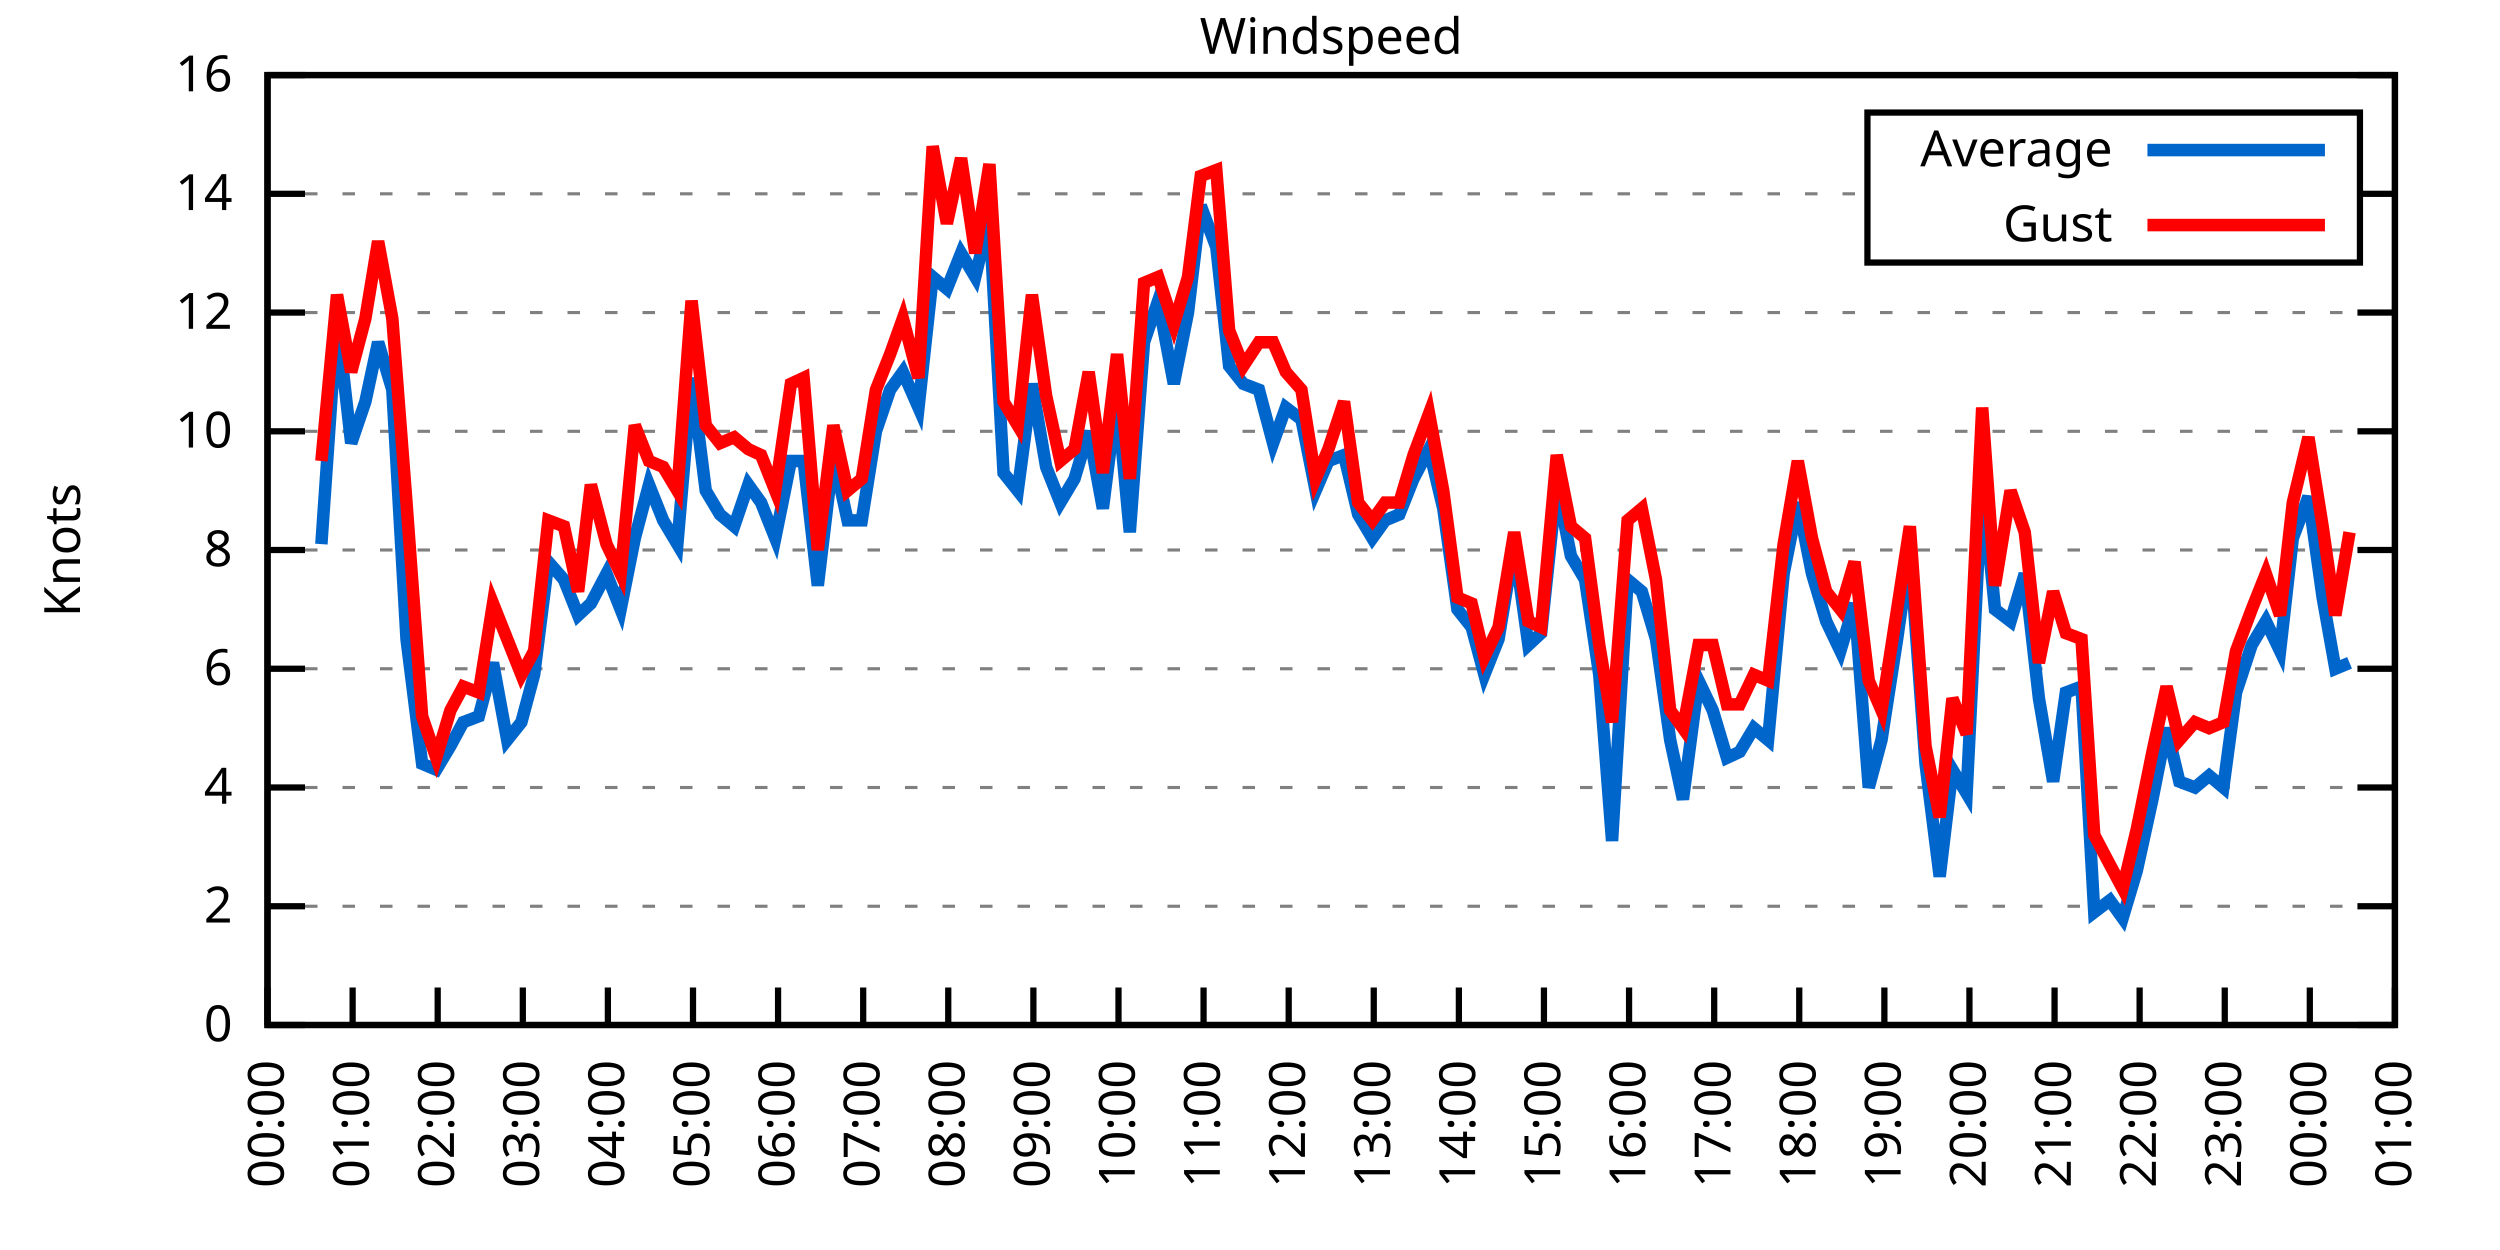
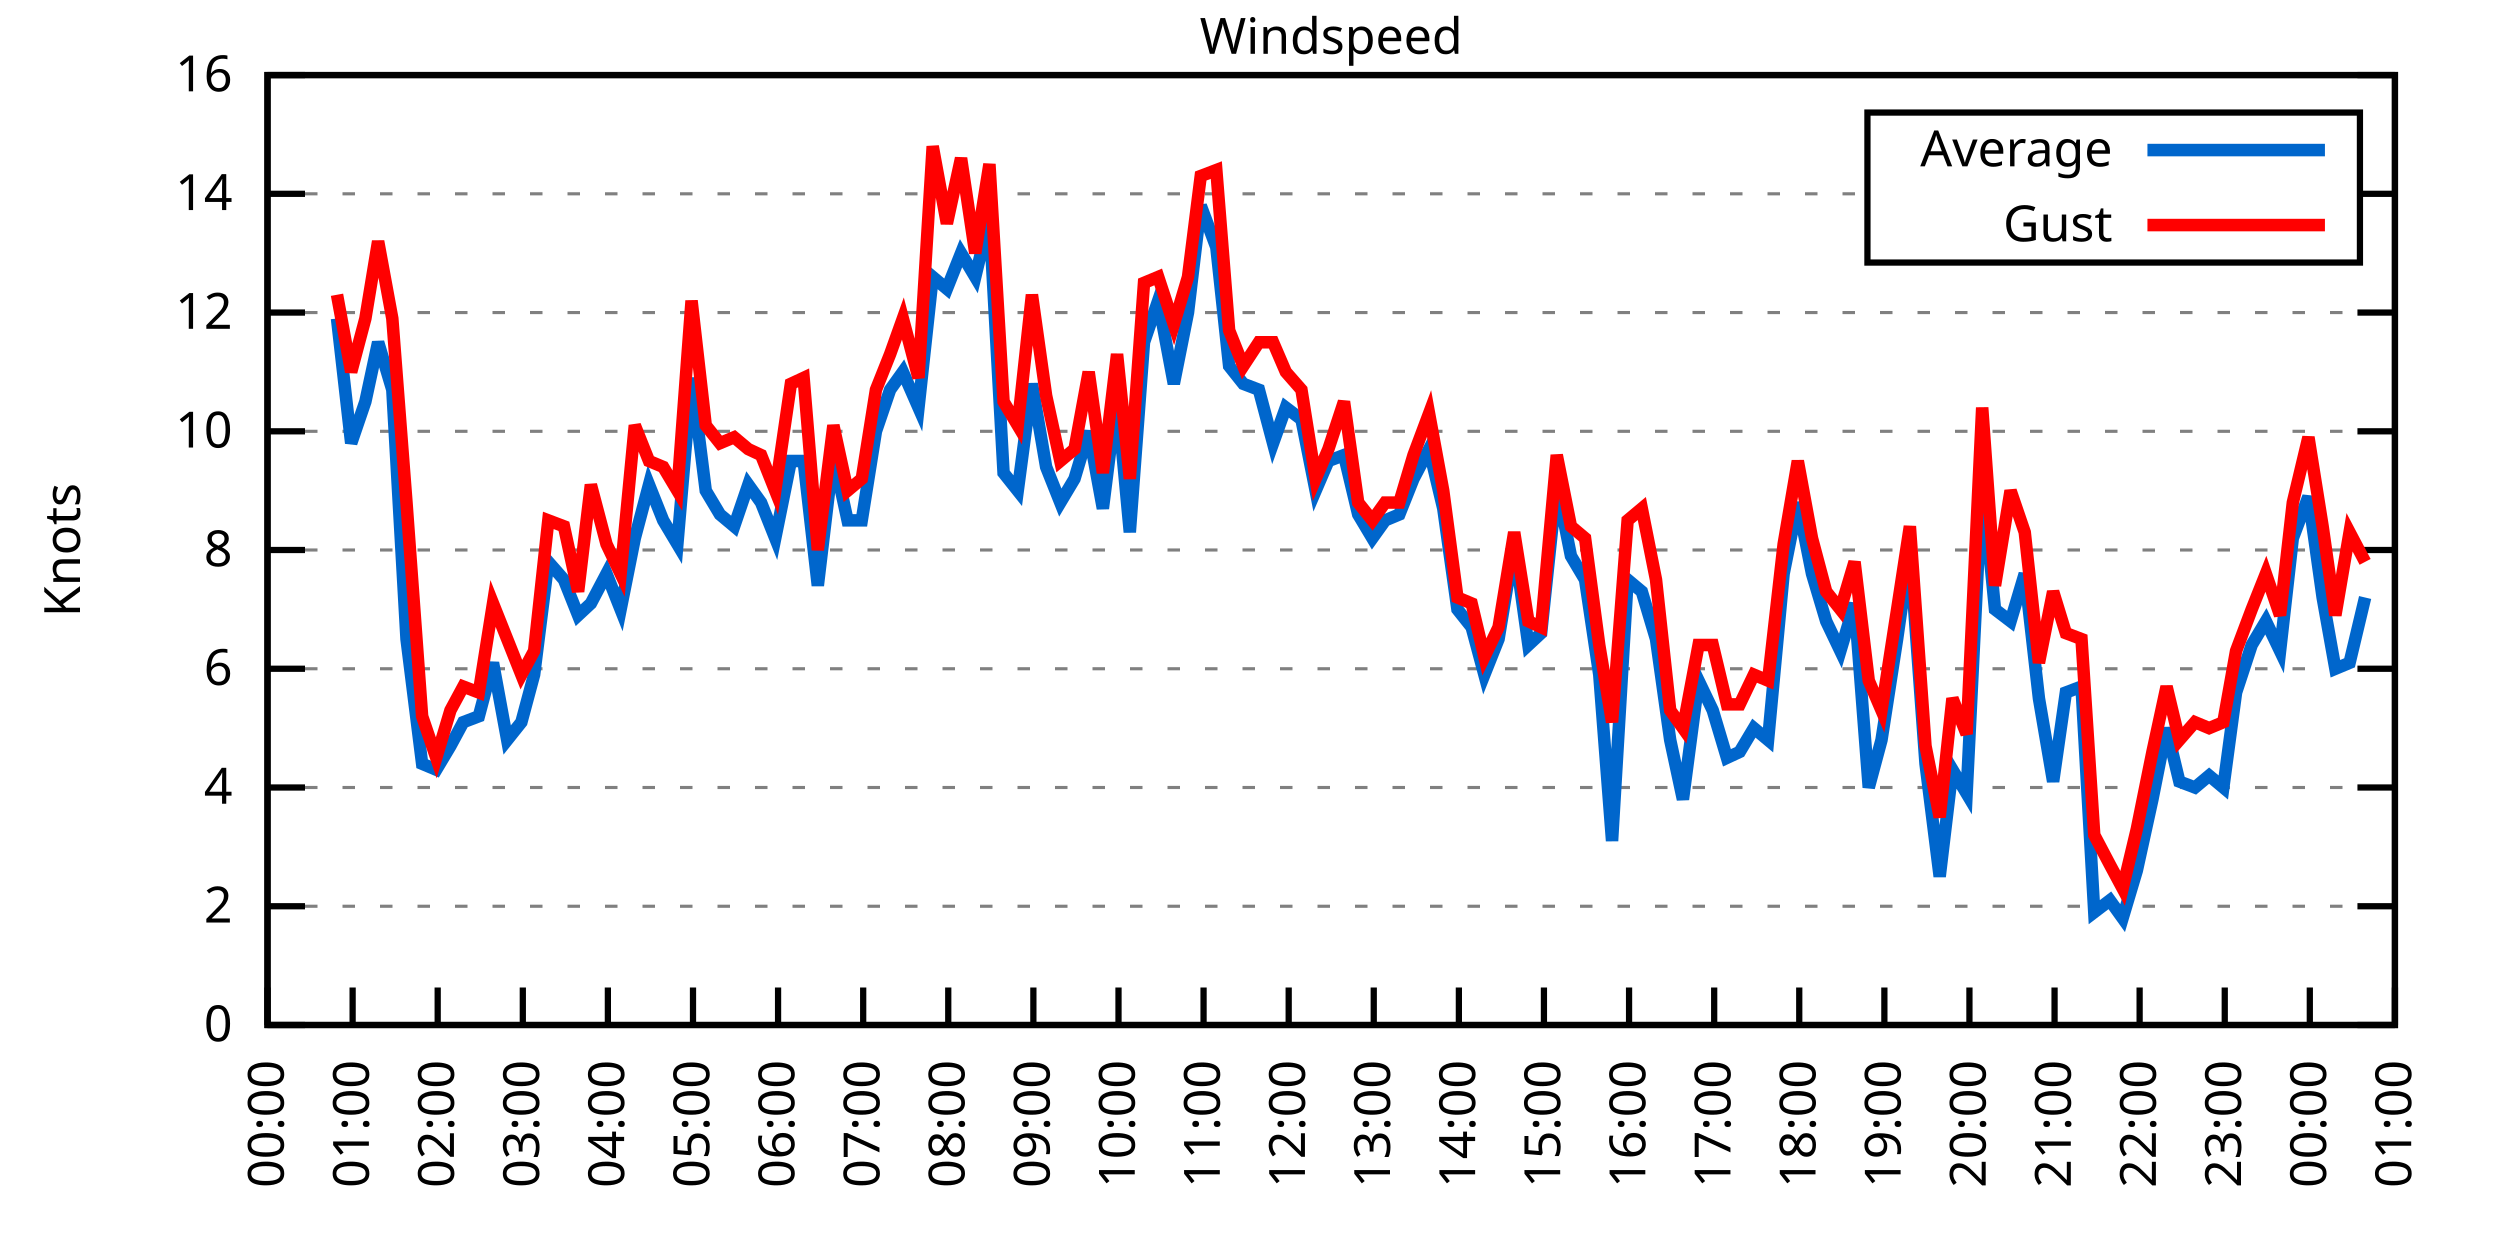
<svg xmlns="http://www.w3.org/2000/svg" xmlns:xlink="http://www.w3.org/1999/xlink" width="400" height="200" viewBox="0 0 400 200">
  <g id="gnuplot_canvas">
    <rect x="0" y="0" width="400" height="200" fill="none" />
    <defs>
      <circle id="gpDot" r="0.5" stroke-width="0.5" stroke="currentColor" />
      <path id="gpPt0" stroke-width="0.333" stroke="currentColor" d="M-1,0 h2 M0,-1 v2" />
      <path id="gpPt1" stroke-width="0.333" stroke="currentColor" d="M-1,-1 L1,1 M1,-1 L-1,1" />
      <path id="gpPt2" stroke-width="0.333" stroke="currentColor" d="M-1,0 L1,0 M0,-1 L0,1 M-1,-1 L1,1 M-1,1 L1,-1" />
      <rect id="gpPt3" stroke-width="0.333" stroke="currentColor" x="-1" y="-1" width="2" height="2" />
      <rect id="gpPt4" stroke-width="0.333" stroke="currentColor" fill="currentColor" x="-1" y="-1" width="2" height="2" />
      <circle id="gpPt5" stroke-width="0.333" stroke="currentColor" cx="0" cy="0" r="1" />
      <use xlink:href="#gpPt5" id="gpPt6" fill="currentColor" stroke="none" />
      <path id="gpPt7" stroke-width="0.333" stroke="currentColor" d="M0,-1.33 L-1.33,0.67 L1.33,0.67 z" />
      <use xlink:href="#gpPt7" id="gpPt8" fill="currentColor" stroke="none" />
      <use xlink:href="#gpPt7" id="gpPt9" stroke="currentColor" transform="rotate(180)" />
      <use xlink:href="#gpPt9" id="gpPt10" fill="currentColor" stroke="none" />
      <use xlink:href="#gpPt3" id="gpPt11" stroke="currentColor" transform="rotate(45)" />
      <use xlink:href="#gpPt11" id="gpPt12" fill="currentColor" stroke="none" />
      <path id="gpPt13" stroke-width="0.333" stroke="currentColor" d="M0,1.330 L1.265,0.411 L0.782,-1.067 L-0.782,-1.076 L-1.265,0.411 z" />
      <use xlink:href="#gpPt13" id="gpPt14" fill="currentColor" stroke="none" />
      <filter id="textbox" filterUnits="objectBoundingBox" x="0" y="0" height="1" width="1">
        <feFlood flood-color="white" flood-opacity="1" result="bgnd" />
        <feComposite in="SourceGraphic" in2="bgnd" operator="atop" />
      </filter>
      <filter id="greybox" filterUnits="objectBoundingBox" x="0" y="0" height="1" width="1">
        <feFlood flood-color="lightgrey" flood-opacity="1" result="grey" />
        <feComposite in="SourceGraphic" in2="grey" operator="atop" />
      </filter>
    </defs>
    <g fill="none" color="white" stroke="currentColor" stroke-width="1.00" stroke-linecap="butt" stroke-linejoin="miter">
</g>
    <g fill="none" color="black" stroke="currentColor" stroke-width="1.00" stroke-linecap="butt" stroke-linejoin="miter">
      <g stroke="none" shape-rendering="crispEdges">
        <polygon fill="rgb(255, 255, 255)" points="42.80,164.00 383.18,164.00 383.18,12.02 42.80,12.02 " />
      </g>
    </g>
    <g fill="none" color="black" stroke="currentColor" stroke-width="1.00" stroke-linecap="butt" stroke-linejoin="miter">
</g>
    <g fill="none" color="black" stroke="black" stroke-width="0.50" stroke-linecap="butt" stroke-linejoin="miter">
</g>
    <g fill="none" color="gray" stroke="currentColor" stroke-width="0.50" stroke-linecap="butt" stroke-linejoin="miter">
      <path stroke="gray" stroke-dasharray="2,4" class="gridline" d="M42.80,164.00 L383.19,164.00  " />
    </g>
    <g fill="none" color="gray" stroke="gray" stroke-width="1.00" stroke-linecap="butt" stroke-linejoin="miter">
</g>
    <g fill="none" color="black" stroke="currentColor" stroke-width="1.00" stroke-linecap="butt" stroke-linejoin="miter">
      <path stroke="black" d="M42.80,164.00 L48.80,164.00 M383.19,164.00 L377.19,164.00  " />
      <g transform="translate(37.20,166.60)" stroke="none" fill="black" font-family="Sans" font-size="8.00" text-anchor="end">
        <text>
          <tspan font-family="Sans"> 0</tspan>
        </text>
      </g>
    </g>
    <g fill="none" color="black" stroke="currentColor" stroke-width="1.00" stroke-linecap="butt" stroke-linejoin="miter">
</g>
    <g fill="none" color="black" stroke="black" stroke-width="0.50" stroke-linecap="butt" stroke-linejoin="miter">
</g>
    <g fill="none" color="gray" stroke="currentColor" stroke-width="0.50" stroke-linecap="butt" stroke-linejoin="miter">
      <path stroke="gray" stroke-dasharray="2,4" class="gridline" d="M42.80,145.00 L383.19,145.00  " />
    </g>
    <g fill="none" color="gray" stroke="gray" stroke-width="1.00" stroke-linecap="butt" stroke-linejoin="miter">
</g>
    <g fill="none" color="black" stroke="currentColor" stroke-width="1.00" stroke-linecap="butt" stroke-linejoin="miter">
      <path stroke="black" d="M42.80,145.00 L48.80,145.00 M383.19,145.00 L377.19,145.00  " />
      <g transform="translate(37.20,147.60)" stroke="none" fill="black" font-family="Sans" font-size="8.00" text-anchor="end">
        <text>
          <tspan font-family="Sans"> 2</tspan>
        </text>
      </g>
    </g>
    <g fill="none" color="black" stroke="currentColor" stroke-width="1.00" stroke-linecap="butt" stroke-linejoin="miter">
</g>
    <g fill="none" color="black" stroke="black" stroke-width="0.50" stroke-linecap="butt" stroke-linejoin="miter">
</g>
    <g fill="none" color="gray" stroke="currentColor" stroke-width="0.50" stroke-linecap="butt" stroke-linejoin="miter">
      <path stroke="gray" stroke-dasharray="2,4" class="gridline" d="M42.80,126.00 L383.19,126.00  " />
    </g>
    <g fill="none" color="gray" stroke="gray" stroke-width="1.00" stroke-linecap="butt" stroke-linejoin="miter">
</g>
    <g fill="none" color="black" stroke="currentColor" stroke-width="1.00" stroke-linecap="butt" stroke-linejoin="miter">
      <path stroke="black" d="M42.80,126.00 L48.80,126.00 M383.19,126.00 L377.19,126.00  " />
      <g transform="translate(37.20,128.60)" stroke="none" fill="black" font-family="Sans" font-size="8.00" text-anchor="end">
        <text>
          <tspan font-family="Sans"> 4</tspan>
        </text>
      </g>
    </g>
    <g fill="none" color="black" stroke="currentColor" stroke-width="1.00" stroke-linecap="butt" stroke-linejoin="miter">
</g>
    <g fill="none" color="black" stroke="black" stroke-width="0.50" stroke-linecap="butt" stroke-linejoin="miter">
</g>
    <g fill="none" color="gray" stroke="currentColor" stroke-width="0.50" stroke-linecap="butt" stroke-linejoin="miter">
      <path stroke="gray" stroke-dasharray="2,4" class="gridline" d="M42.80,107.00 L383.19,107.00  " />
    </g>
    <g fill="none" color="gray" stroke="gray" stroke-width="1.00" stroke-linecap="butt" stroke-linejoin="miter">
</g>
    <g fill="none" color="black" stroke="currentColor" stroke-width="1.00" stroke-linecap="butt" stroke-linejoin="miter">
      <path stroke="black" d="M42.80,107.00 L48.80,107.00 M383.19,107.00 L377.19,107.00  " />
      <g transform="translate(37.20,109.60)" stroke="none" fill="black" font-family="Sans" font-size="8.00" text-anchor="end">
        <text>
          <tspan font-family="Sans"> 6</tspan>
        </text>
      </g>
    </g>
    <g fill="none" color="black" stroke="currentColor" stroke-width="1.00" stroke-linecap="butt" stroke-linejoin="miter">
</g>
    <g fill="none" color="black" stroke="black" stroke-width="0.50" stroke-linecap="butt" stroke-linejoin="miter">
</g>
    <g fill="none" color="gray" stroke="currentColor" stroke-width="0.50" stroke-linecap="butt" stroke-linejoin="miter">
      <path stroke="gray" stroke-dasharray="2,4" class="gridline" d="M42.80,88.00 L383.19,88.00  " />
    </g>
    <g fill="none" color="gray" stroke="gray" stroke-width="1.00" stroke-linecap="butt" stroke-linejoin="miter">
</g>
    <g fill="none" color="black" stroke="currentColor" stroke-width="1.00" stroke-linecap="butt" stroke-linejoin="miter">
      <path stroke="black" d="M42.80,88.00 L48.80,88.00 M383.19,88.00 L377.19,88.00  " />
      <g transform="translate(37.20,90.60)" stroke="none" fill="black" font-family="Sans" font-size="8.00" text-anchor="end">
        <text>
          <tspan font-family="Sans"> 8</tspan>
        </text>
      </g>
    </g>
    <g fill="none" color="black" stroke="currentColor" stroke-width="1.00" stroke-linecap="butt" stroke-linejoin="miter">
</g>
    <g fill="none" color="black" stroke="black" stroke-width="0.50" stroke-linecap="butt" stroke-linejoin="miter">
</g>
    <g fill="none" color="gray" stroke="currentColor" stroke-width="0.50" stroke-linecap="butt" stroke-linejoin="miter">
      <path stroke="gray" stroke-dasharray="2,4" class="gridline" d="M42.80,69.01 L383.19,69.01  " />
    </g>
    <g fill="none" color="gray" stroke="gray" stroke-width="1.00" stroke-linecap="butt" stroke-linejoin="miter">
</g>
    <g fill="none" color="black" stroke="currentColor" stroke-width="1.00" stroke-linecap="butt" stroke-linejoin="miter">
      <path stroke="black" d="M42.80,69.01 L48.80,69.01 M383.19,69.01 L377.19,69.01  " />
      <g transform="translate(37.20,71.61)" stroke="none" fill="black" font-family="Sans" font-size="8.00" text-anchor="end">
        <text>
          <tspan font-family="Sans"> 10</tspan>
        </text>
      </g>
    </g>
    <g fill="none" color="black" stroke="currentColor" stroke-width="1.00" stroke-linecap="butt" stroke-linejoin="miter">
</g>
    <g fill="none" color="black" stroke="black" stroke-width="0.50" stroke-linecap="butt" stroke-linejoin="miter">
</g>
    <g fill="none" color="gray" stroke="currentColor" stroke-width="0.50" stroke-linecap="butt" stroke-linejoin="miter">
      <path stroke="gray" stroke-dasharray="2,4" class="gridline" d="M42.80,50.01 L383.19,50.01  " />
    </g>
    <g fill="none" color="gray" stroke="gray" stroke-width="1.00" stroke-linecap="butt" stroke-linejoin="miter">
</g>
    <g fill="none" color="black" stroke="currentColor" stroke-width="1.00" stroke-linecap="butt" stroke-linejoin="miter">
      <path stroke="black" d="M42.80,50.01 L48.80,50.01 M383.19,50.01 L377.19,50.01  " />
      <g transform="translate(37.20,52.61)" stroke="none" fill="black" font-family="Sans" font-size="8.00" text-anchor="end">
        <text>
          <tspan font-family="Sans"> 12</tspan>
        </text>
      </g>
    </g>
    <g fill="none" color="black" stroke="currentColor" stroke-width="1.00" stroke-linecap="butt" stroke-linejoin="miter">
</g>
    <g fill="none" color="black" stroke="black" stroke-width="0.50" stroke-linecap="butt" stroke-linejoin="miter">
</g>
    <g fill="none" color="gray" stroke="currentColor" stroke-width="0.50" stroke-linecap="butt" stroke-linejoin="miter">
      <path stroke="gray" stroke-dasharray="2,4" class="gridline" d="M42.80,31.01 L298.79,31.01 M377.59,31.01 L383.19,31.01  " />
    </g>
    <g fill="none" color="gray" stroke="gray" stroke-width="1.00" stroke-linecap="butt" stroke-linejoin="miter">
</g>
    <g fill="none" color="black" stroke="currentColor" stroke-width="1.00" stroke-linecap="butt" stroke-linejoin="miter">
      <path stroke="black" d="M42.80,31.01 L48.80,31.01 M383.19,31.01 L377.19,31.01  " />
      <g transform="translate(37.20,33.61)" stroke="none" fill="black" font-family="Sans" font-size="8.00" text-anchor="end">
        <text>
          <tspan font-family="Sans"> 14</tspan>
        </text>
      </g>
    </g>
    <g fill="none" color="black" stroke="currentColor" stroke-width="1.00" stroke-linecap="butt" stroke-linejoin="miter">
</g>
    <g fill="none" color="black" stroke="black" stroke-width="0.50" stroke-linecap="butt" stroke-linejoin="miter">
</g>
    <g fill="none" color="gray" stroke="currentColor" stroke-width="0.50" stroke-linecap="butt" stroke-linejoin="miter">
      <path stroke="gray" stroke-dasharray="2,4" class="gridline" d="M42.80,12.01 L383.19,12.01  " />
    </g>
    <g fill="none" color="gray" stroke="gray" stroke-width="1.00" stroke-linecap="butt" stroke-linejoin="miter">
</g>
    <g fill="none" color="black" stroke="currentColor" stroke-width="1.00" stroke-linecap="butt" stroke-linejoin="miter">
      <path stroke="black" d="M42.80,12.01 L48.80,12.01 M383.19,12.01 L377.19,12.01  " />
      <g transform="translate(37.20,14.61)" stroke="none" fill="black" font-family="Sans" font-size="8.00" text-anchor="end">
        <text>
          <tspan font-family="Sans"> 16</tspan>
        </text>
      </g>
    </g>
    <g fill="none" color="black" stroke="currentColor" stroke-width="1.00" stroke-linecap="butt" stroke-linejoin="miter">
      <path stroke="black" d="M42.80,164.00 L42.80,158.00  " />
      <g transform="translate(45.40,169.60) rotate(270.00)" stroke="none" fill="black" font-family="Sans" font-size="8.00" text-anchor="end">
        <text>
          <tspan font-family="Sans">00:00</tspan>
        </text>
      </g>
    </g>
    <g fill="none" color="black" stroke="currentColor" stroke-width="1.00" stroke-linecap="butt" stroke-linejoin="miter">
      <path stroke="black" d="M56.42,164.00 L56.42,158.00  " />
      <g transform="translate(59.02,169.60) rotate(270.00)" stroke="none" fill="black" font-family="Sans" font-size="8.00" text-anchor="end">
        <text>
          <tspan font-family="Sans">01:00</tspan>
        </text>
      </g>
    </g>
    <g fill="none" color="black" stroke="currentColor" stroke-width="1.00" stroke-linecap="butt" stroke-linejoin="miter">
      <path stroke="black" d="M70.03,164.00 L70.03,158.00  " />
      <g transform="translate(72.63,169.60) rotate(270.00)" stroke="none" fill="black" font-family="Sans" font-size="8.00" text-anchor="end">
        <text>
          <tspan font-family="Sans">02:00</tspan>
        </text>
      </g>
    </g>
    <g fill="none" color="black" stroke="currentColor" stroke-width="1.00" stroke-linecap="butt" stroke-linejoin="miter">
      <path stroke="black" d="M83.65,164.00 L83.65,158.00  " />
      <g transform="translate(86.25,169.60) rotate(270.00)" stroke="none" fill="black" font-family="Sans" font-size="8.00" text-anchor="end">
        <text>
          <tspan font-family="Sans">03:00</tspan>
        </text>
      </g>
    </g>
    <g fill="none" color="black" stroke="currentColor" stroke-width="1.00" stroke-linecap="butt" stroke-linejoin="miter">
      <path stroke="black" d="M97.26,164.00 L97.26,158.00  " />
      <g transform="translate(99.86,169.60) rotate(270.00)" stroke="none" fill="black" font-family="Sans" font-size="8.00" text-anchor="end">
        <text>
          <tspan font-family="Sans">04:00</tspan>
        </text>
      </g>
    </g>
    <g fill="none" color="black" stroke="currentColor" stroke-width="1.00" stroke-linecap="butt" stroke-linejoin="miter">
      <path stroke="black" d="M110.88,164.00 L110.88,158.00  " />
      <g transform="translate(113.48,169.60) rotate(270.00)" stroke="none" fill="black" font-family="Sans" font-size="8.00" text-anchor="end">
        <text>
          <tspan font-family="Sans">05:00</tspan>
        </text>
      </g>
    </g>
    <g fill="none" color="black" stroke="currentColor" stroke-width="1.00" stroke-linecap="butt" stroke-linejoin="miter">
      <path stroke="black" d="M124.49,164.00 L124.49,158.00  " />
      <g transform="translate(127.09,169.60) rotate(270.00)" stroke="none" fill="black" font-family="Sans" font-size="8.00" text-anchor="end">
        <text>
          <tspan font-family="Sans">06:00</tspan>
        </text>
      </g>
    </g>
    <g fill="none" color="black" stroke="currentColor" stroke-width="1.00" stroke-linecap="butt" stroke-linejoin="miter">
      <path stroke="black" d="M138.11,164.00 L138.11,158.00  " />
      <g transform="translate(140.71,169.60) rotate(270.00)" stroke="none" fill="black" font-family="Sans" font-size="8.00" text-anchor="end">
        <text>
          <tspan font-family="Sans">07:00</tspan>
        </text>
      </g>
    </g>
    <g fill="none" color="black" stroke="currentColor" stroke-width="1.00" stroke-linecap="butt" stroke-linejoin="miter">
      <path stroke="black" d="M151.72,164.00 L151.72,158.00  " />
      <g transform="translate(154.32,169.60) rotate(270.00)" stroke="none" fill="black" font-family="Sans" font-size="8.00" text-anchor="end">
        <text>
          <tspan font-family="Sans">08:00</tspan>
        </text>
      </g>
    </g>
    <g fill="none" color="black" stroke="currentColor" stroke-width="1.00" stroke-linecap="butt" stroke-linejoin="miter">
      <path stroke="black" d="M165.34,164.00 L165.34,158.00  " />
      <g transform="translate(167.94,169.60) rotate(270.00)" stroke="none" fill="black" font-family="Sans" font-size="8.00" text-anchor="end">
        <text>
          <tspan font-family="Sans">09:00</tspan>
        </text>
      </g>
    </g>
    <g fill="none" color="black" stroke="currentColor" stroke-width="1.00" stroke-linecap="butt" stroke-linejoin="miter">
      <path stroke="black" d="M178.96,164.00 L178.96,158.00  " />
      <g transform="translate(181.56,169.60) rotate(270.00)" stroke="none" fill="black" font-family="Sans" font-size="8.00" text-anchor="end">
        <text>
          <tspan font-family="Sans">10:00</tspan>
        </text>
      </g>
    </g>
    <g fill="none" color="black" stroke="currentColor" stroke-width="1.00" stroke-linecap="butt" stroke-linejoin="miter">
      <path stroke="black" d="M192.57,164.00 L192.57,158.00  " />
      <g transform="translate(195.17,169.60) rotate(270.00)" stroke="none" fill="black" font-family="Sans" font-size="8.00" text-anchor="end">
        <text>
          <tspan font-family="Sans">11:00</tspan>
        </text>
      </g>
    </g>
    <g fill="none" color="black" stroke="currentColor" stroke-width="1.00" stroke-linecap="butt" stroke-linejoin="miter">
      <path stroke="black" d="M206.19,164.00 L206.19,158.00  " />
      <g transform="translate(208.79,169.60) rotate(270.00)" stroke="none" fill="black" font-family="Sans" font-size="8.00" text-anchor="end">
        <text>
          <tspan font-family="Sans">12:00</tspan>
        </text>
      </g>
    </g>
    <g fill="none" color="black" stroke="currentColor" stroke-width="1.00" stroke-linecap="butt" stroke-linejoin="miter">
      <path stroke="black" d="M219.80,164.00 L219.80,158.00  " />
      <g transform="translate(222.40,169.60) rotate(270.00)" stroke="none" fill="black" font-family="Sans" font-size="8.00" text-anchor="end">
        <text>
          <tspan font-family="Sans">13:00</tspan>
        </text>
      </g>
    </g>
    <g fill="none" color="black" stroke="currentColor" stroke-width="1.00" stroke-linecap="butt" stroke-linejoin="miter">
      <path stroke="black" d="M233.42,164.00 L233.42,158.00  " />
      <g transform="translate(236.02,169.60) rotate(270.00)" stroke="none" fill="black" font-family="Sans" font-size="8.00" text-anchor="end">
        <text>
          <tspan font-family="Sans">14:00</tspan>
        </text>
      </g>
    </g>
    <g fill="none" color="black" stroke="currentColor" stroke-width="1.00" stroke-linecap="butt" stroke-linejoin="miter">
      <path stroke="black" d="M247.03,164.00 L247.03,158.00  " />
      <g transform="translate(249.63,169.60) rotate(270.00)" stroke="none" fill="black" font-family="Sans" font-size="8.00" text-anchor="end">
        <text>
          <tspan font-family="Sans">15:00</tspan>
        </text>
      </g>
    </g>
    <g fill="none" color="black" stroke="currentColor" stroke-width="1.00" stroke-linecap="butt" stroke-linejoin="miter">
      <path stroke="black" d="M260.65,164.00 L260.65,158.00  " />
      <g transform="translate(263.25,169.60) rotate(270.00)" stroke="none" fill="black" font-family="Sans" font-size="8.00" text-anchor="end">
        <text>
          <tspan font-family="Sans">16:00</tspan>
        </text>
      </g>
    </g>
    <g fill="none" color="black" stroke="currentColor" stroke-width="1.00" stroke-linecap="butt" stroke-linejoin="miter">
      <path stroke="black" d="M274.27,164.00 L274.27,158.00  " />
      <g transform="translate(276.87,169.60) rotate(270.00)" stroke="none" fill="black" font-family="Sans" font-size="8.00" text-anchor="end">
        <text>
          <tspan font-family="Sans">17:00</tspan>
        </text>
      </g>
    </g>
    <g fill="none" color="black" stroke="currentColor" stroke-width="1.00" stroke-linecap="butt" stroke-linejoin="miter">
      <path stroke="black" d="M287.88,164.00 L287.88,158.00  " />
      <g transform="translate(290.48,169.60) rotate(270.00)" stroke="none" fill="black" font-family="Sans" font-size="8.00" text-anchor="end">
        <text>
          <tspan font-family="Sans">18:00</tspan>
        </text>
      </g>
    </g>
    <g fill="none" color="black" stroke="currentColor" stroke-width="1.00" stroke-linecap="butt" stroke-linejoin="miter">
      <path stroke="black" d="M301.50,164.00 L301.50,158.00  " />
      <g transform="translate(304.10,169.60) rotate(270.00)" stroke="none" fill="black" font-family="Sans" font-size="8.00" text-anchor="end">
        <text>
          <tspan font-family="Sans">19:00</tspan>
        </text>
      </g>
    </g>
    <g fill="none" color="black" stroke="currentColor" stroke-width="1.00" stroke-linecap="butt" stroke-linejoin="miter">
      <path stroke="black" d="M315.11,164.00 L315.11,158.00  " />
      <g transform="translate(317.71,169.60) rotate(270.00)" stroke="none" fill="black" font-family="Sans" font-size="8.00" text-anchor="end">
        <text>
          <tspan font-family="Sans">20:00</tspan>
        </text>
      </g>
    </g>
    <g fill="none" color="black" stroke="currentColor" stroke-width="1.00" stroke-linecap="butt" stroke-linejoin="miter">
      <path stroke="black" d="M328.73,164.00 L328.73,158.00  " />
      <g transform="translate(331.33,169.60) rotate(270.00)" stroke="none" fill="black" font-family="Sans" font-size="8.00" text-anchor="end">
        <text>
          <tspan font-family="Sans">21:00</tspan>
        </text>
      </g>
    </g>
    <g fill="none" color="black" stroke="currentColor" stroke-width="1.00" stroke-linecap="butt" stroke-linejoin="miter">
      <path stroke="black" d="M342.34,164.00 L342.34,158.00  " />
      <g transform="translate(344.94,169.60) rotate(270.00)" stroke="none" fill="black" font-family="Sans" font-size="8.00" text-anchor="end">
        <text>
          <tspan font-family="Sans">22:00</tspan>
        </text>
      </g>
    </g>
    <g fill="none" color="black" stroke="currentColor" stroke-width="1.00" stroke-linecap="butt" stroke-linejoin="miter">
      <path stroke="black" d="M355.96,164.00 L355.96,158.00  " />
      <g transform="translate(358.56,169.60) rotate(270.00)" stroke="none" fill="black" font-family="Sans" font-size="8.00" text-anchor="end">
        <text>
          <tspan font-family="Sans">23:00</tspan>
        </text>
      </g>
    </g>
    <g fill="none" color="black" stroke="currentColor" stroke-width="1.00" stroke-linecap="butt" stroke-linejoin="miter">
      <path stroke="black" d="M369.57,164.00 L369.57,158.00  " />
      <g transform="translate(372.17,169.60) rotate(270.00)" stroke="none" fill="black" font-family="Sans" font-size="8.00" text-anchor="end">
        <text>
          <tspan font-family="Sans">00:00</tspan>
        </text>
      </g>
    </g>
    <g fill="none" color="black" stroke="currentColor" stroke-width="1.00" stroke-linecap="butt" stroke-linejoin="miter">
      <path stroke="black" d="M383.19,164.00 L383.19,158.00  " />
      <g transform="translate(385.79,169.60) rotate(270.00)" stroke="none" fill="black" font-family="Sans" font-size="8.00" text-anchor="end">
        <text>
          <tspan font-family="Sans">01:00</tspan>
        </text>
      </g>
    </g>
    <g fill="none" color="black" stroke="currentColor" stroke-width="1.00" stroke-linecap="butt" stroke-linejoin="miter">
</g>
    <g fill="none" color="black" stroke="currentColor" stroke-width="1.00" stroke-linecap="butt" stroke-linejoin="miter">
      <path stroke="black" d="M42.80,12.01 L42.80,164.00 L383.19,164.00 L383.19,12.01 L42.80,12.01 Z  " />
    </g>
    <g fill="none" color="black" stroke="currentColor" stroke-width="1.00" stroke-linecap="butt" stroke-linejoin="miter">
</g>
    <g fill="none" color="black" stroke="currentColor" stroke-width="1.00" stroke-linecap="butt" stroke-linejoin="miter">
      <path stroke="black" d="M298.79,42.01 L298.79,18.01 L377.59,18.01 L377.59,42.01 L298.79,42.01 Z  " />
    </g>
    <g id="Windspeed_plot_1">
      <g fill="none" color="white" stroke="black" stroke-width="2.00" stroke-linecap="butt" stroke-linejoin="miter">
</g>
      <g fill="none" color="black" stroke="currentColor" stroke-width="2.00" stroke-linecap="butt" stroke-linejoin="miter">
        <g transform="translate(337.99,26.61)" stroke="none" fill="black" font-family="Sans" font-size="8.00" text-anchor="end">
          <text>
            <tspan font-family="Sans">Average</tspan>
          </text>
        </g>
      </g>
      <g fill="none" color="black" stroke="currentColor" stroke-width="2.00" stroke-linecap="butt" stroke-linejoin="miter">
-         <path stroke="rgb(  0, 102, 204)" d="M343.59,24.01 L371.99,24.01 M51.42,87.06 L53.92,50.96 L56.19,70.91 L58.46,64.26 L60.50,54.76 L62.77,62.36   L65.04,102.25 L67.54,122.20 L69.80,123.15 L72.07,119.35 L74.12,115.55 L76.61,114.60 L78.88,106.05 L81.15,118.40   L83.42,115.55 L85.46,107.95 L87.73,89.90 L90.23,92.75 L92.50,98.45 L94.54,96.55 L97.04,91.80 L99.30,97.50   L101.57,86.11 L103.84,77.56 L106.11,83.26 L108.38,87.06 L110.65,60.46 L112.92,78.51 L115.19,82.31 L117.46,84.21   L119.73,77.56 L121.77,80.41 L124.04,86.11 L126.54,73.76 L128.58,73.76 L130.85,93.70 L133.34,72.81 L135.61,83.26   L137.88,83.26 L140.15,69.01 L142.42,62.36 L144.46,59.51 L146.96,65.21 L149.23,44.31 L151.50,46.21 L153.77,40.51   L156.04,44.31 L158.31,34.81 L160.57,75.66 L162.84,78.51 L165.11,61.41 L167.38,74.71 L169.65,80.41 L171.92,76.61   L174.19,69.01 L176.46,81.36 L178.73,63.31 L180.77,85.16 L183.04,54.76 L185.31,48.11 L187.81,61.41 L190.08,50.01   L192.12,32.91 L194.61,39.56 L196.66,58.56 L198.93,61.41 L201.42,62.36 L203.69,70.91 L205.73,65.21 L208.23,67.11   L210.50,78.51 L212.54,73.76 L215.04,72.81 L217.31,82.31 L219.58,86.11 L221.62,83.26 L223.89,82.31 L226.16,76.61   L228.65,71.86 L230.92,81.36 L233.19,97.50 L235.46,100.35 L237.50,107.95 L239.77,102.25 L242.27,87.06 L244.54,103.20   L246.58,101.30 L249.08,77.56 L251.35,88.95 L253.61,92.75 L255.88,107.95 L257.93,134.55 L260.42,92.75 L262.69,94.65   L264.96,102.25 L267.23,118.40 L269.27,127.90 L271.77,108.90 L274.04,113.65 L276.31,121.25 L278.35,120.30 L280.62,116.50   L282.89,118.40 L285.38,91.80 L287.65,80.41 L289.92,91.80 L292.19,99.40 L294.46,104.15 L296.73,96.55 L299.00,126.00   L301.04,118.40 L303.54,102.25 L305.58,88.00 L308.08,122.20 L310.35,140.25 L312.39,123.15 L314.66,126.95 L317.15,76.61   L319.20,97.50 L321.69,99.40 L323.96,91.80 L326.23,111.75 L328.50,125.05 L330.54,110.80 L333.04,109.85 L335.08,145.95   L337.58,144.05 L339.62,146.90 L341.89,139.30 L344.39,127.90 L346.65,116.50 L348.70,125.05 L351.19,126.00 L353.46,124.10   L355.73,126.00 L357.77,110.80 L360.27,103.20 L362.54,99.40 L364.81,104.15 L366.85,86.11 L369.35,79.46 L371.62,95.60   L373.66,107.00 L375.93,106.05  " />
+         <path stroke="rgb(  0, 102, 204)" d="M343.59,24.01 L371.99,24.01 M53.92,50.96 L56.19,70.91 L58.46,64.26 L60.50,54.76 L62.77,62.36 L65.04,102.25   L67.54,122.20 L69.80,123.15 L72.07,119.35 L74.12,115.55 L76.61,114.60 L78.88,106.05 L81.15,118.40 L83.42,115.55   L85.46,107.95 L87.73,89.90 L90.23,92.75 L92.50,98.45 L94.54,96.55 L97.04,91.80 L99.30,97.50 L101.57,86.11   L103.84,77.56 L106.11,83.26 L108.38,87.06 L110.65,60.46 L112.92,78.51 L115.19,82.31 L117.46,84.21 L119.73,77.56   L121.77,80.41 L124.04,86.11 L126.54,73.76 L128.58,73.76 L130.85,93.70 L133.34,72.81 L135.61,83.26 L137.88,83.26   L140.15,69.01 L142.42,62.36 L144.46,59.51 L146.96,65.21 L149.23,44.31 L151.50,46.21 L153.77,40.51 L156.04,44.31   L158.31,34.81 L160.57,75.66 L162.84,78.51 L165.11,61.41 L167.38,74.71 L169.65,80.41 L171.92,76.61 L174.19,69.01   L176.46,81.36 L178.73,63.31 L180.77,85.16 L183.04,54.76 L185.31,48.11 L187.81,61.41 L190.08,50.01 L192.12,32.91   L194.61,39.56 L196.66,58.56 L198.93,61.41 L201.42,62.36 L203.69,70.91 L205.73,65.21 L208.23,67.11 L210.50,78.51   L212.54,73.76 L215.04,72.81 L217.31,82.31 L219.58,86.11 L221.62,83.26 L223.89,82.31 L226.16,76.61 L228.65,71.86   L230.92,81.36 L233.19,97.50 L235.46,100.35 L237.50,107.95 L239.77,102.25 L242.27,87.06 L244.54,103.20 L246.58,101.30   L249.08,77.56 L251.35,88.95 L253.61,92.75 L255.88,107.95 L257.93,134.55 L260.42,92.75 L262.69,94.65 L264.96,102.25   L267.23,118.40 L269.27,127.90 L271.77,108.90 L274.04,113.65 L276.31,121.25 L278.35,120.30 L280.62,116.50 L282.89,118.40   L285.38,91.80 L287.65,80.41 L289.92,91.80 L292.19,99.40 L294.46,104.15 L296.73,96.55 L299.00,126.00 L301.04,118.40   L303.54,102.25 L305.58,88.00 L308.08,122.20 L310.35,140.25 L312.39,123.15 L314.66,126.95 L317.15,76.61 L319.20,97.50   L321.69,99.40 L323.96,91.80 L326.23,111.75 L328.50,125.05 L330.54,110.80 L333.04,109.85 L335.08,145.95 L337.58,144.05   L339.62,146.90 L341.89,139.30 L344.39,127.90 L346.65,116.50 L348.70,125.05 L351.19,126.00 L353.46,124.10 L355.73,126.00   L357.77,110.80 L360.27,103.20 L362.54,99.40 L364.81,104.15 L366.85,86.11 L369.35,79.46 L371.62,95.60 L373.66,107.00   L375.93,106.05 L378.42,95.60  " />
      </g>
    </g>
    <g id="Windspeed_plot_2">
      <g fill="none" color="black" stroke="currentColor" stroke-width="2.00" stroke-linecap="butt" stroke-linejoin="miter">
        <g transform="translate(337.99,38.61)" stroke="none" fill="black" font-family="Sans" font-size="8.00" text-anchor="end">
          <text>
            <tspan font-family="Sans">Gust</tspan>
          </text>
        </g>
      </g>
      <g fill="none" color="black" stroke="currentColor" stroke-width="2.00" stroke-linecap="butt" stroke-linejoin="miter">
-         <path stroke="rgb(255,   0,   0)" d="M343.59,36.01 L371.99,36.01 M51.42,73.76 L53.92,47.16 L56.19,59.51 L58.46,50.96 L60.50,38.61 L62.77,50.96   L65.04,80.41 L67.54,114.60 L69.80,121.25 L72.07,113.65 L74.12,109.85 L76.61,110.80 L78.88,96.55 L81.15,102.25   L83.42,107.95 L85.46,104.15 L87.73,83.26 L90.23,84.21 L92.50,94.65 L94.54,77.56 L97.04,87.06 L99.30,91.80   L101.57,68.06 L103.84,73.76 L106.11,74.71 L108.38,78.51 L110.65,48.11 L112.92,68.06 L115.19,70.91 L117.46,69.96   L119.73,71.86 L121.77,72.81 L124.04,78.51 L126.54,61.41 L128.58,60.46 L130.85,88.00 L133.34,68.06 L135.61,78.51   L137.88,76.61 L140.15,62.36 L142.42,56.66 L144.46,50.96 L146.96,60.46 L149.23,23.41 L151.50,35.76 L153.77,25.31   L156.04,40.51 L158.31,26.26 L160.57,64.26 L162.84,68.06 L165.11,47.16 L167.38,63.31 L169.65,73.76 L171.92,71.86   L174.19,59.51 L176.46,75.66 L178.73,56.66 L180.77,76.61 L183.04,45.26 L185.31,44.31 L187.81,51.91 L190.08,44.31   L192.12,28.16 L194.61,27.21 L196.66,52.86 L198.93,58.56 L201.42,54.76 L203.69,54.76 L205.73,59.51 L208.23,62.36   L210.50,76.61 L212.54,71.86 L215.04,64.26 L217.31,80.41 L219.58,83.26 L221.62,80.41 L223.89,80.41 L226.16,72.81   L228.65,66.16 L230.92,78.51 L233.19,95.60 L235.46,96.55 L237.50,105.10 L239.77,100.35 L242.27,85.16 L244.54,99.40   L246.58,100.35 L249.08,72.81 L251.35,84.21 L253.61,86.11 L255.88,103.20 L257.93,115.55 L260.42,83.26 L262.69,81.36   L264.96,92.75 L267.23,113.65 L269.27,116.50 L271.77,103.20 L274.04,103.20 L276.31,112.70 L278.35,112.70 L280.62,107.95   L282.89,108.90 L285.38,87.06 L287.65,73.76 L289.92,86.11 L292.19,94.65 L294.46,97.50 L296.73,89.90 L299.00,108.90   L301.04,113.65 L303.54,97.50 L305.58,84.21 L308.08,119.35 L310.35,130.75 L312.39,111.75 L314.66,117.45 L317.15,65.21   L319.20,93.70 L321.69,78.51 L323.96,85.16 L326.23,106.05 L328.50,94.65 L330.54,101.30 L333.04,102.25 L335.08,133.60   L337.58,138.35 L339.62,142.15 L341.89,132.65 L344.39,120.30 L346.65,109.85 L348.70,118.40 L351.19,115.55 L353.46,116.50   L355.73,115.55 L357.77,104.15 L360.27,97.50 L362.54,91.80 L364.81,98.45 L366.85,80.41 L369.35,69.96 L371.62,84.21   L373.66,98.45 L375.93,85.16  " />
+         <path stroke="rgb(255,   0,   0)" d="M343.59,36.01 L371.99,36.01 M53.92,47.16 L56.19,59.51 L58.46,50.96 L60.50,38.61 L62.77,50.96 L65.04,80.41   L67.54,114.60 L69.80,121.25 L72.07,113.65 L74.12,109.85 L76.61,110.80 L78.88,96.55 L81.15,102.25 L83.42,107.95   L85.46,104.15 L87.73,83.26 L90.23,84.21 L92.50,94.65 L94.54,77.56 L97.04,87.06 L99.30,91.80 L101.57,68.06   L103.84,73.76 L106.11,74.71 L108.38,78.51 L110.65,48.11 L112.92,68.06 L115.19,70.91 L117.46,69.96 L119.73,71.86   L121.77,72.81 L124.04,78.51 L126.54,61.41 L128.58,60.46 L130.85,88.00 L133.34,68.06 L135.61,78.51 L137.88,76.61   L140.15,62.36 L142.42,56.66 L144.46,50.96 L146.96,60.46 L149.23,23.41 L151.50,35.76 L153.77,25.31 L156.04,40.51   L158.31,26.26 L160.57,64.26 L162.84,68.06 L165.11,47.16 L167.38,63.31 L169.65,73.76 L171.92,71.86 L174.19,59.51   L176.46,75.66 L178.73,56.66 L180.77,76.61 L183.04,45.26 L185.31,44.31 L187.81,51.91 L190.08,44.31 L192.12,28.16   L194.61,27.21 L196.66,52.86 L198.93,58.56 L201.42,54.76 L203.69,54.76 L205.73,59.51 L208.23,62.36 L210.50,76.61   L212.54,71.86 L215.04,64.26 L217.31,80.41 L219.58,83.26 L221.62,80.41 L223.89,80.41 L226.16,72.81 L228.65,66.16   L230.92,78.51 L233.19,95.60 L235.46,96.55 L237.50,105.10 L239.77,100.35 L242.27,85.16 L244.54,99.40 L246.58,100.35   L249.08,72.81 L251.35,84.21 L253.61,86.11 L255.88,103.20 L257.93,115.55 L260.42,83.26 L262.69,81.36 L264.96,92.75   L267.23,113.65 L269.27,116.50 L271.77,103.20 L274.04,103.20 L276.31,112.70 L278.35,112.70 L280.62,107.95 L282.89,108.90   L285.38,87.06 L287.65,73.76 L289.92,86.11 L292.19,94.65 L294.46,97.50 L296.73,89.90 L299.00,108.90 L301.04,113.65   L303.54,97.50 L305.58,84.21 L308.08,119.35 L310.35,130.75 L312.39,111.75 L314.66,117.45 L317.15,65.21 L319.20,93.70   L321.69,78.51 L323.96,85.16 L326.23,106.05 L328.50,94.65 L330.54,101.30 L333.04,102.25 L335.08,133.60 L337.58,138.35   L339.62,142.15 L341.89,132.65 L344.39,120.30 L346.65,109.85 L348.70,118.40 L351.19,115.55 L353.46,116.50 L355.73,115.55   L357.77,104.15 L360.27,97.50 L362.54,91.80 L364.81,98.45 L366.85,80.41 L369.35,69.96 L371.62,84.21 L373.66,98.45   L375.93,85.16 L378.42,89.90  " />
      </g>
    </g>
    <g fill="none" color="black" stroke="currentColor" stroke-width="2.00" stroke-linecap="butt" stroke-linejoin="miter">
</g>
    <g fill="none" color="black" stroke="black" stroke-width="1.00" stroke-linecap="butt" stroke-linejoin="miter">
</g>
    <g fill="none" color="black" stroke="currentColor" stroke-width="1.00" stroke-linecap="butt" stroke-linejoin="miter">
      <path stroke="black" d="M42.80,12.01 L42.80,164.00 L383.19,164.00 L383.19,12.01 L42.80,12.01 Z  " />
      <g transform="translate(12.80,88.01) rotate(270.00)" stroke="none" fill="black" font-family="Sans" font-size="8.00" text-anchor="middle">
        <text>
          <tspan font-family="Sans">Knots</tspan>
        </text>
      </g>
    </g>
    <g fill="none" color="black" stroke="currentColor" stroke-width="1.00" stroke-linecap="butt" stroke-linejoin="miter">
</g>
    <g fill="none" color="black" stroke="currentColor" stroke-width="1.00" stroke-linecap="butt" stroke-linejoin="miter">
      <g transform="translate(212.99,8.61)" stroke="none" fill="black" font-family="Sans" font-size="8.00" text-anchor="middle">
        <text>
          <tspan font-family="Sans">Windspeed</tspan>
        </text>
      </g>
    </g>
    <g fill="none" color="black" stroke="currentColor" stroke-width="1.00" stroke-linecap="butt" stroke-linejoin="miter">
</g>
  </g>
</svg>
